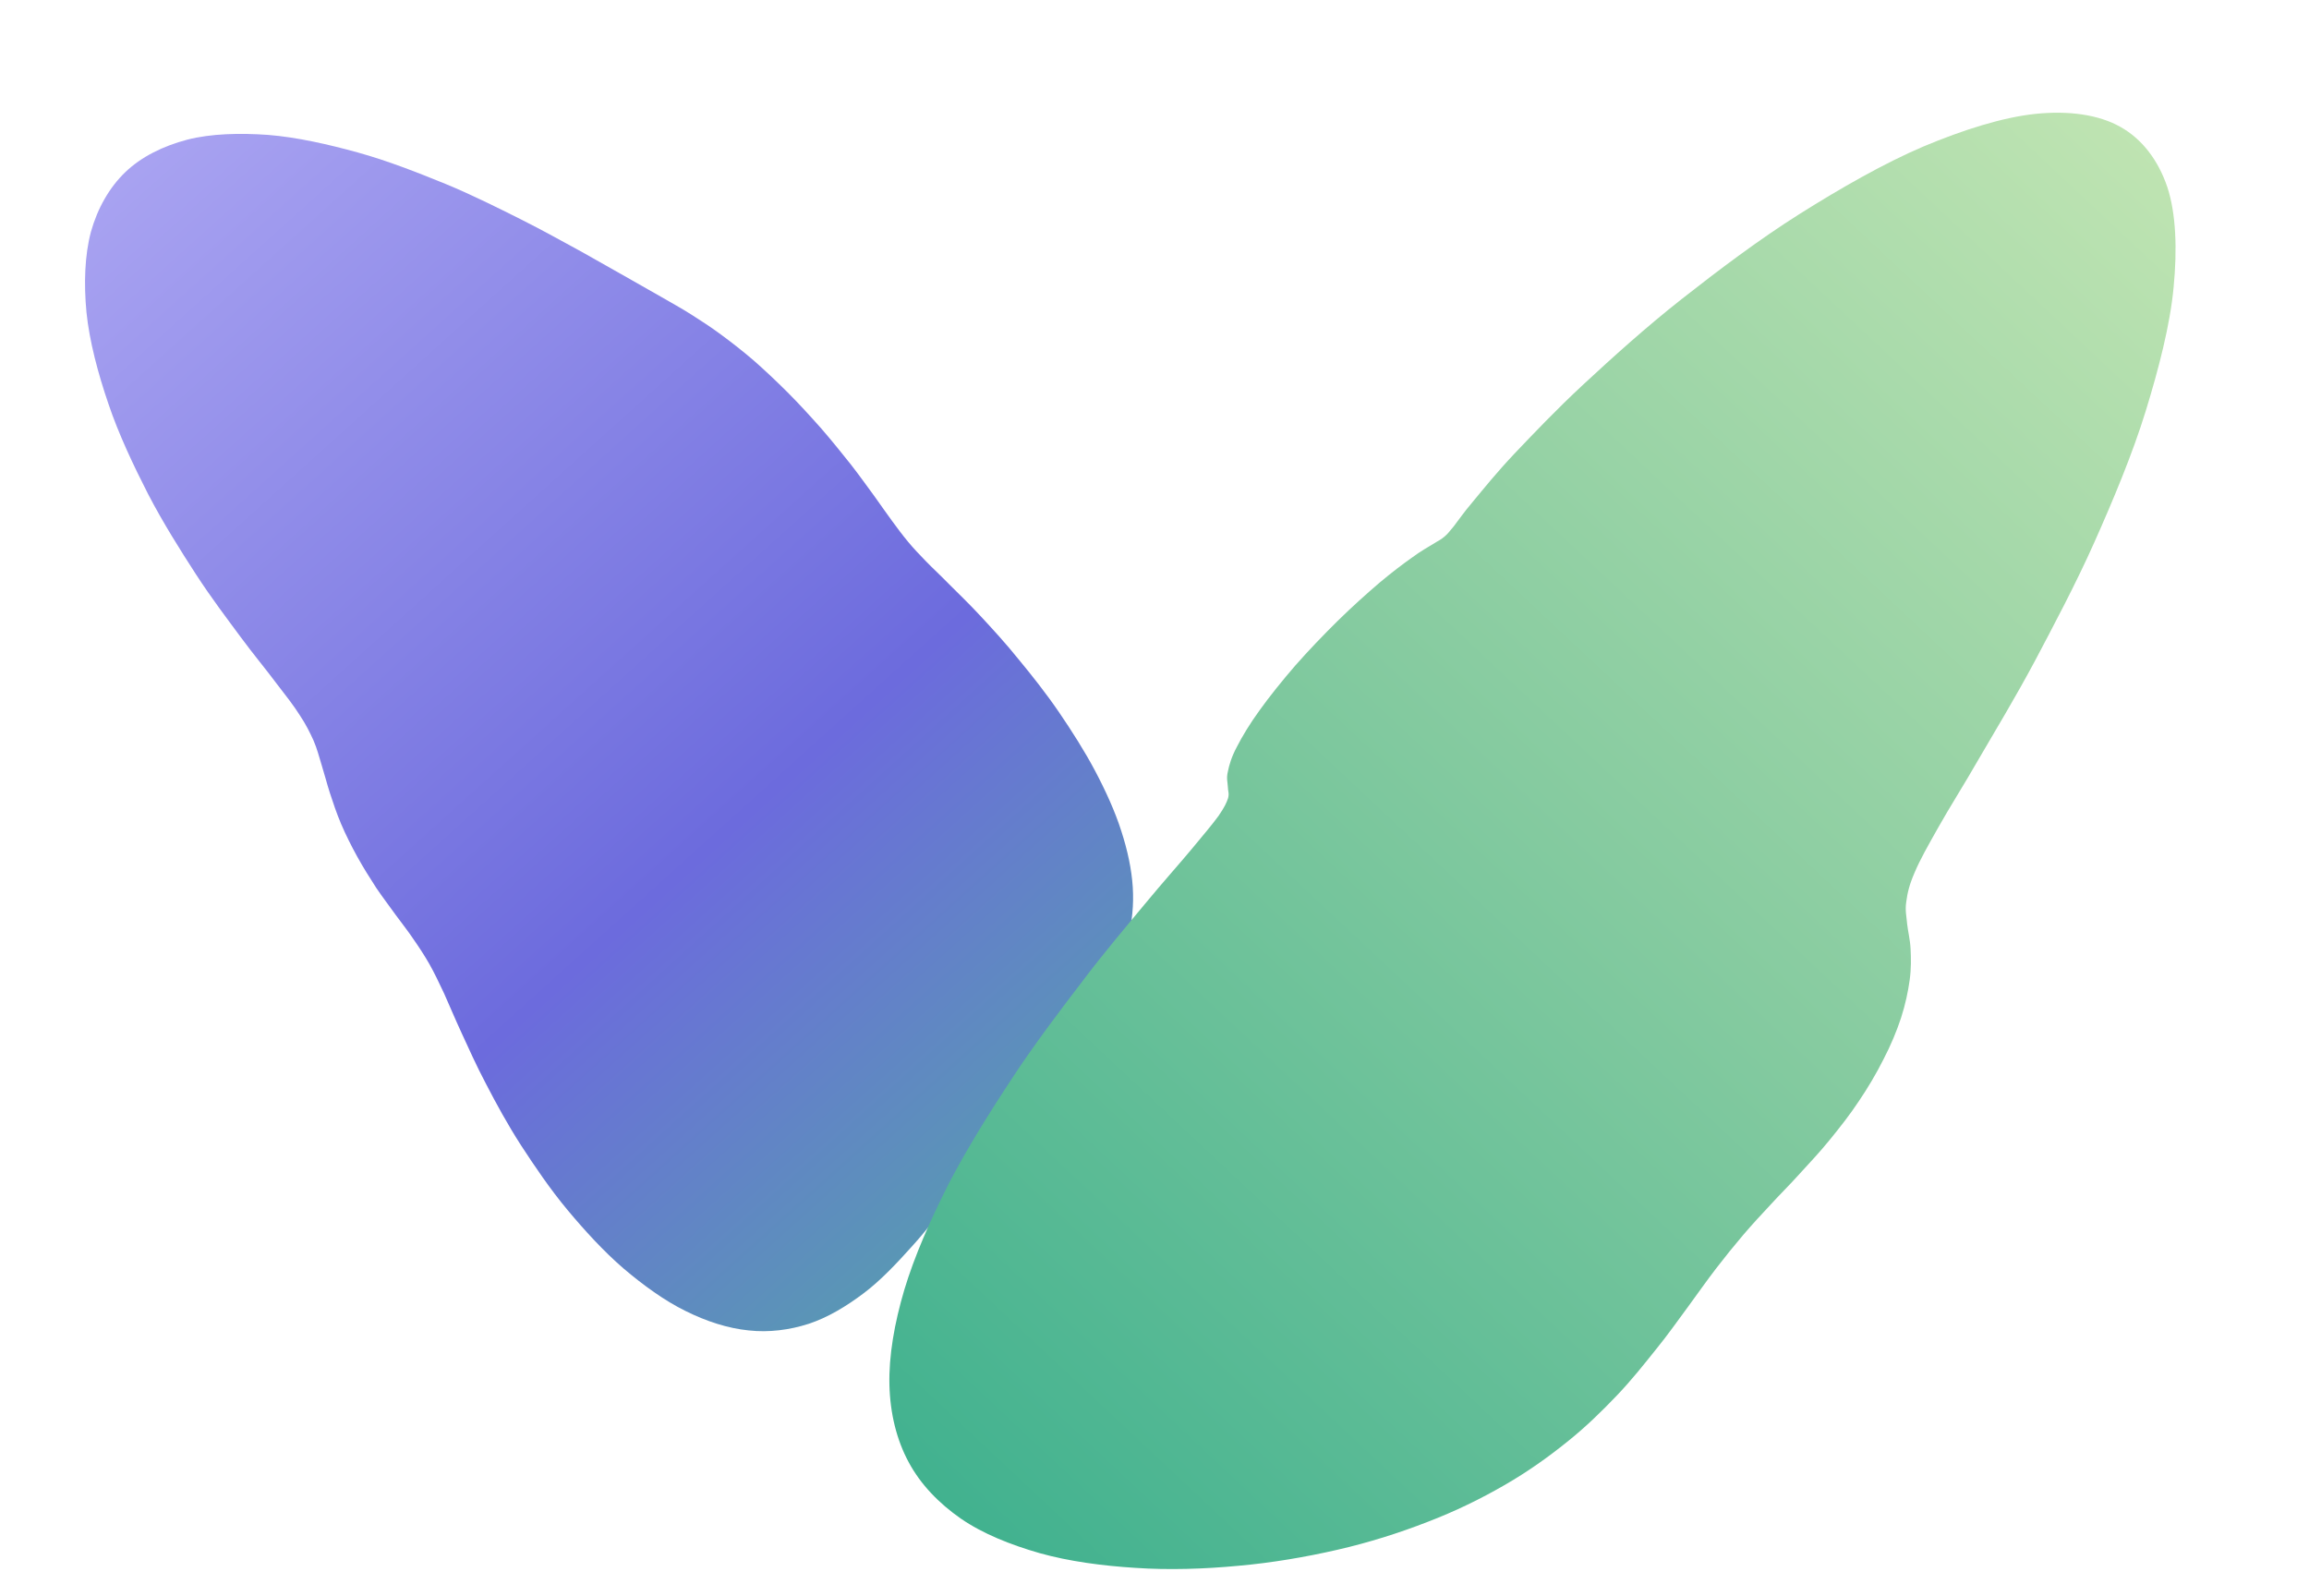
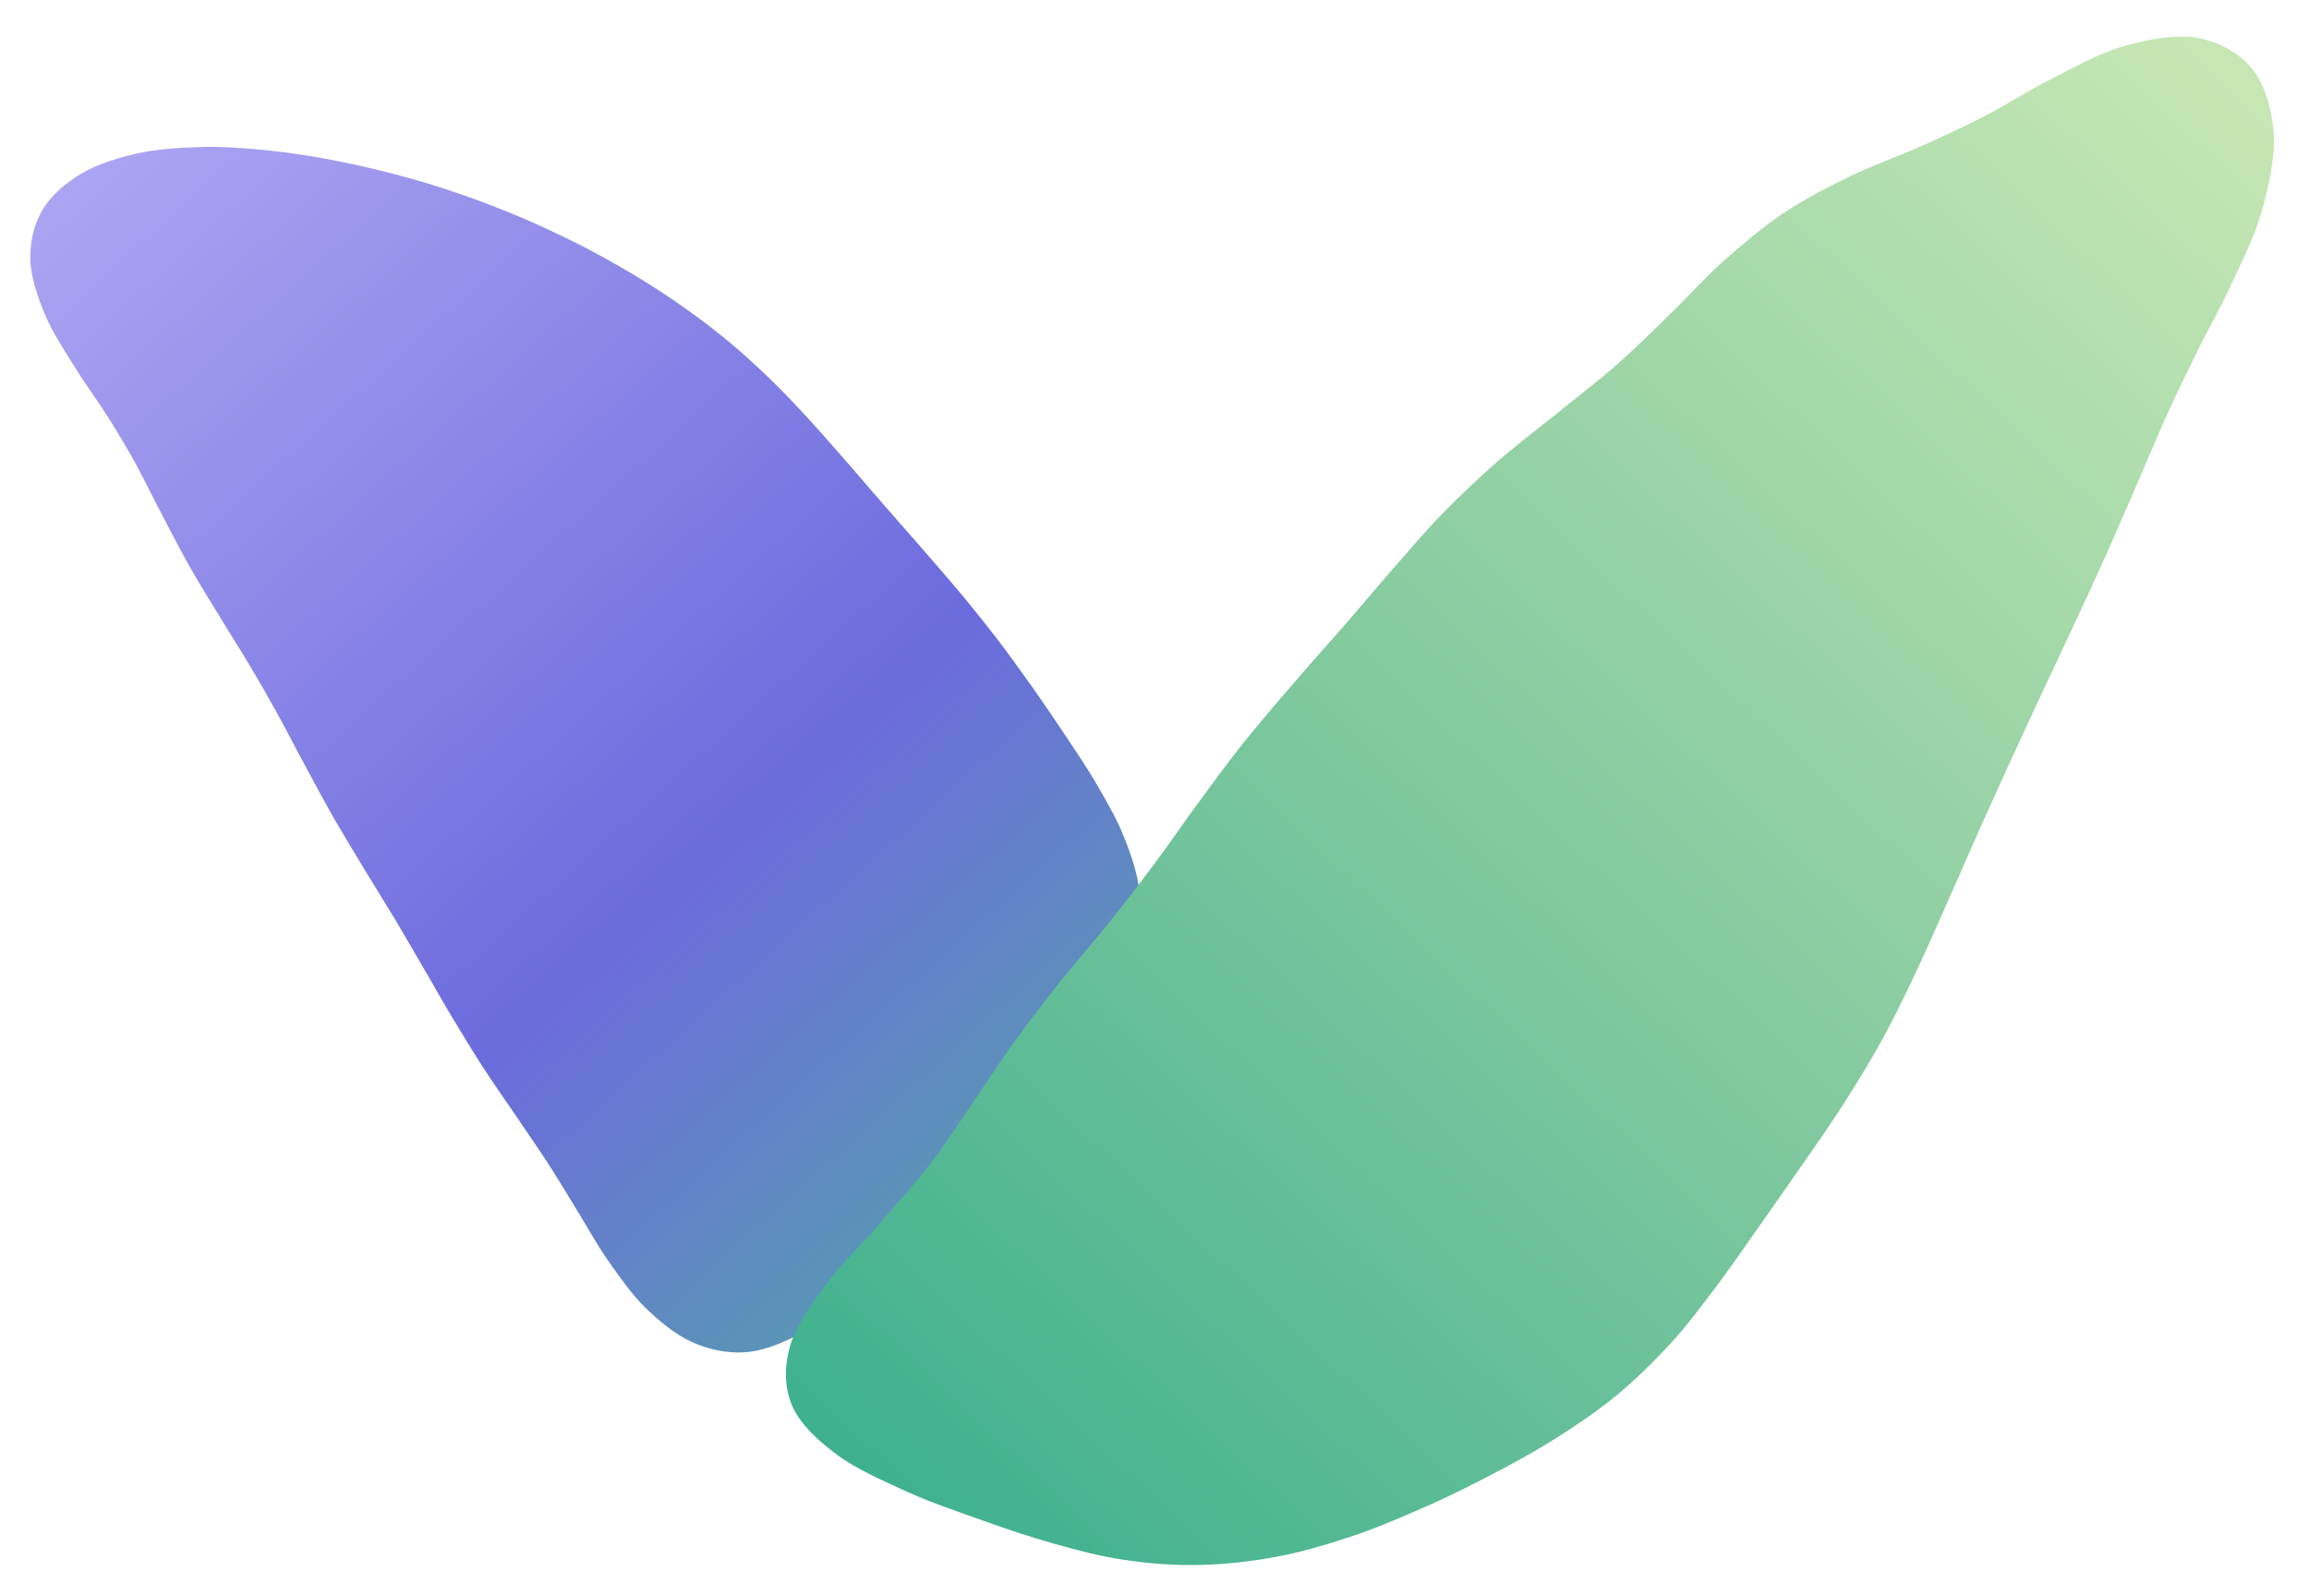
<svg xmlns="http://www.w3.org/2000/svg" viewBox="175 210 1020 705">
  <defs>
    <linearGradient id="veya-p" gradientUnits="userSpaceOnUse" x1="200" y1="290" x2="660" y2="800">
      <stop offset="0" stop-color="#ABA5F2" />
      <stop offset=".6" stop-color="#6C6BDD" />
      <stop offset="1" stop-color="#52A9A4" />
    </linearGradient>
    <linearGradient id="veya-g" gradientUnits="userSpaceOnUse" x1="560" y1="880" x2="1160" y2="240">
      <stop offset="0" stop-color="#3DB08E" />
      <stop offset=".5" stop-color="#86CBA0" />
      <stop offset="1" stop-color="#C6E7B4" />
    </linearGradient>
  </defs>
-   <path fill="url(#veya-p)" d="M642.8 524.6C648.4 532.8 654.2 541.9 658.8 550.6C663.4 559.3 667.6 568.5 670.3 577.0C673.1 585.6 674.9 594.0 675.4 601.9C675.9 609.8 675.1 617.2 673.3 624.4C671.5 631.6 668.4 638.2 664.7 645.0C661.1 651.7 656.3 658.1 651.3 665.0C646.3 671.9 640.6 678.8 634.9 686.3C629.2 693.8 623.1 701.7 617.0 709.9C610.9 718.0 604.6 726.9 598.2 735.2C591.7 743.6 585.2 752.5 578.2 760.2C571.3 767.9 564.1 775.6 556.5 781.3C548.8 787.1 540.7 792.0 532.2 794.8C523.8 797.5 514.7 798.7 505.7 797.7C496.6 796.8 487.0 793.7 477.8 789.1C468.6 784.6 459.1 777.7 450.4 770.3C441.7 762.8 433.2 753.5 425.7 744.5C418.1 735.4 411.2 725.2 405.2 716.0C399.2 706.7 394.1 697.3 389.8 689.0C385.4 680.7 382.0 673.0 378.9 666.3C375.8 659.6 373.5 654.0 371.2 648.9C368.8 643.8 366.9 639.8 364.7 635.9C362.4 631.9 360.3 628.7 357.8 625.1C355.4 621.5 352.7 618.1 349.9 614.3C347.2 610.5 344.1 606.5 341.2 602.2C338.4 597.9 335.4 593.1 332.8 588.4C330.2 583.7 327.7 578.7 325.7 574.0C323.7 569.3 322.1 564.5 320.7 560.2C319.3 555.8 318.3 551.8 317.1 548.0C315.9 544.1 315.1 540.8 313.5 537.1C311.8 533.4 310.2 530.1 307.4 525.9C304.7 521.6 301.3 517.3 296.9 511.6C292.6 505.8 287.2 499.4 281.3 491.4C275.4 483.4 268.3 474.1 261.5 463.6C254.7 453.1 247.0 440.9 240.5 428.4C234.1 415.9 227.4 401.8 222.9 388.4C218.3 375.0 214.5 360.7 213.2 348.0C212.0 335.3 212.4 322.7 215.2 312.3C218.1 302.0 223.3 292.8 230.4 286.0C237.5 279.2 247.1 274.5 257.7 271.7C268.2 269.0 281.0 268.7 293.5 269.6C306.1 270.6 320.2 273.8 333.2 277.4C346.2 281.0 359.7 286.3 371.7 291.2C383.6 296.1 395.1 301.9 405.1 306.9C415.1 311.9 423.9 316.9 431.7 321.1C439.4 325.4 445.8 329.1 451.7 332.4C457.6 335.8 462.3 338.4 467.0 341.1C471.8 343.9 475.9 346.1 480.3 348.9C484.7 351.7 488.9 354.4 493.5 357.8C498.1 361.2 502.9 364.9 507.9 369.2C512.8 373.5 518.0 378.4 523.0 383.4C528.0 388.4 533.1 394.0 537.8 399.3C542.4 404.6 546.9 410.2 550.8 415.1C554.7 420.1 558.1 424.9 561.2 429.1C564.2 433.3 566.7 436.9 569.2 440.3C571.7 443.7 573.7 446.4 576.2 449.4C578.6 452.3 580.9 454.7 584.0 457.9C587.0 461.0 590.4 464.1 594.4 468.2C598.5 472.3 603.2 476.8 608.3 482.3C613.4 487.8 619.3 494.2 625.0 501.3C630.8 508.3 637.2 516.4 642.8 524.6Z" />
-   <path fill="url(#veya-g)" d="M1017.1 608.3C1016.5 612.1 1017.2 614.8 1017.5 618.3C1017.9 621.8 1018.8 625.1 1019.0 629.2C1019.2 633.3 1019.3 637.8 1018.6 642.9C1017.9 648.0 1016.7 653.7 1014.8 659.6C1012.9 665.4 1010.2 671.9 1007.0 678.0C1003.9 684.2 1000.1 690.6 996.1 696.5C992.2 702.4 987.7 708.1 983.3 713.5C979.0 718.8 974.4 723.7 970.0 728.5C965.7 733.3 961.3 737.6 957.2 742.1C953.0 746.6 949.0 750.9 945.0 755.6C941.0 760.3 937.2 765.0 933.2 770.2C929.1 775.5 925.2 781.1 920.8 787.1C916.4 793.0 911.9 799.5 906.6 806.0C901.3 812.6 895.8 819.6 889.2 826.5C882.7 833.3 875.5 840.4 867.2 847.0C859.0 853.6 849.8 860.2 839.5 866.1C829.3 872.0 817.9 877.6 805.6 882.3C793.3 887.1 779.8 891.4 765.8 894.6C751.9 897.8 736.7 900.4 721.8 901.7C707.0 903.1 691.2 903.6 676.6 902.6C662.0 901.7 647.1 899.7 634.3 896.1C621.4 892.4 609.1 887.5 599.4 880.8C589.8 874.1 581.7 865.8 576.4 855.9C571.1 846.1 568.2 834.4 567.9 821.7C567.6 809.0 570.1 794.5 574.5 779.7C578.9 765.0 586.1 748.7 594.0 733.1C602.0 717.6 612.3 701.2 622.1 686.3C631.9 671.4 643.1 656.6 652.9 643.8C662.6 630.9 672.6 619.2 680.7 609.4C688.8 599.6 696.0 591.6 701.4 585.1C706.8 578.6 710.6 574.1 713.3 570.4C715.9 566.6 716.8 564.7 717.5 562.6C718.1 560.4 717.4 559.4 717.4 557.5C717.3 555.5 716.7 553.8 717.4 550.9C718.0 547.9 719.0 544.4 721.4 539.9C723.7 535.4 727.1 529.7 731.4 523.8C735.7 517.8 741.4 510.7 747.1 504.1C752.9 497.5 759.8 490.3 766.0 484.2C772.2 478.1 778.9 472.1 784.4 467.4C789.9 462.8 794.9 459.0 798.9 456.2C802.8 453.3 805.7 451.8 808.1 450.3C810.4 448.8 811.4 448.5 812.9 447.2C814.5 445.9 815.0 445.1 817.2 442.5C819.3 439.8 821.4 436.6 825.9 431.3C830.4 425.9 835.9 419.0 844.0 410.4C852.2 401.8 862.4 391.0 874.7 379.6C887.0 368.2 902.0 354.6 917.9 342.1C933.8 329.6 952.2 315.7 970.0 304.5C987.8 293.3 1007.3 282.1 1024.7 274.7C1042.1 267.4 1059.7 261.8 1074.2 260.3C1088.7 258.8 1102.0 260.6 1111.6 266.0C1121.3 271.4 1128.4 280.8 1132.4 292.6C1136.3 304.4 1136.8 320.3 1135.2 336.8C1133.7 353.3 1128.6 373.0 1122.8 391.8C1117.0 410.6 1108.4 431.1 1100.2 449.5C1092.0 467.9 1082.2 486.3 1073.8 502.2C1065.3 518.1 1056.5 532.6 1049.4 544.8C1042.4 557.0 1036.0 567.0 1031.3 575.4C1026.5 583.9 1023.1 589.9 1020.8 595.4C1018.4 600.9 1017.6 604.5 1017.1 608.3Z" />
+   <path fill="url(#veya-p)" d="M188.4 324.6C188.2 316.9 190.0 309.0 193.8 302.7C197.5 296.4 204.0 290.8 210.9 286.7C217.9 282.5 227.0 279.8 235.5 277.8C244.1 275.9 253.4 275.3 262.1 275.0C270.8 274.6 279.4 275.2 287.8 275.9C296.1 276.6 304.2 277.7 312.4 279.0C320.6 280.4 328.7 282.0 336.9 283.9C345.2 285.8 353.6 288.0 361.8 290.4C370.1 292.9 378.4 295.7 386.4 298.6C394.5 301.6 402.4 304.8 410.2 308.2C417.9 311.7 425.5 315.3 433.0 319.1C440.4 323.0 447.8 327.1 455.0 331.4C462.3 335.8 469.5 340.4 476.4 345.3C483.4 350.2 490.3 355.4 496.9 360.9C503.4 366.3 509.8 372.2 515.9 378.1C522.0 384.0 527.8 390.3 533.5 396.5C539.3 402.8 544.7 409.2 550.3 415.5C555.8 421.9 561.3 428.3 566.9 434.7C572.5 441.1 578.1 447.5 583.8 454.0C589.4 460.5 595.1 467.0 600.6 473.6C606.0 480.2 611.4 486.9 616.5 493.6C621.6 500.3 626.4 507.1 631.3 513.9C636.1 520.8 640.8 527.6 645.5 534.7C650.2 541.8 655.1 548.9 659.5 556.5C663.8 564.0 668.4 571.8 671.5 579.7C674.7 587.6 677.5 595.9 678.4 604.0C679.3 612.0 678.8 620.2 676.9 627.9C674.9 635.6 671.0 643.1 666.7 650.3C662.3 657.5 656.3 664.2 650.6 671.0C645.0 677.7 638.6 684.1 632.8 690.5C627.0 696.9 621.2 703.2 615.7 709.5C610.1 715.8 604.9 721.9 599.5 728.2C594.0 734.4 588.8 740.6 583.2 747.0C577.5 753.3 571.9 759.9 565.8 766.2C559.8 772.6 553.5 779.4 546.9 785.1C540.3 790.8 533.3 796.7 526.0 800.4C518.8 804.1 511.0 807.0 503.4 807.4C495.8 807.8 487.8 806.1 480.6 802.8C473.3 799.5 466.2 793.6 460.0 787.6C453.8 781.5 448.4 773.6 443.3 766.4C438.3 759.2 434.1 751.4 429.7 744.3C425.3 737.1 421.2 730.3 416.7 723.3C412.2 716.4 407.5 709.8 402.8 702.7C398.0 695.7 392.9 688.5 388.2 681.2C383.5 673.9 378.8 666.2 374.4 658.8C369.9 651.4 365.9 644.0 361.6 636.8C357.4 629.6 353.4 622.6 349.1 615.4C344.8 608.3 340.3 601.2 335.9 593.9C331.5 586.6 326.9 579.0 322.5 571.5C318.2 563.9 314.0 556.1 310.0 548.6C305.9 541.1 302.1 533.6 298.1 526.3C294.1 519.0 290.1 512.0 285.8 504.8C281.6 497.6 276.9 490.5 272.5 483.1C268.0 475.7 263.2 468.1 258.9 460.5C254.6 452.9 250.6 445.1 246.7 437.6C242.7 430.1 239.2 422.8 235.3 415.5C231.3 408.3 227.3 401.5 222.8 394.4C218.3 387.2 213.0 380.2 208.3 372.6C203.7 365.1 198.2 357.0 194.9 349.0C191.6 341.0 188.6 332.4 188.4 324.6Z" />
+   <path fill="url(#veya-g)" d="M990.5 695.9C984.6 705.3 978.0 714.7 971.5 724.0C965.1 733.3 958.4 742.7 952.0 751.9C945.5 761.0 939.4 770.1 932.8 778.8C926.2 787.5 919.8 796.1 912.4 804.1C905.0 812.1 897.1 819.8 888.5 826.9C879.9 833.9 870.2 840.4 860.6 846.4C851.0 852.4 840.9 857.8 831.0 862.9C821.2 868.0 811.5 872.7 801.5 877.0C791.6 881.3 781.8 885.5 771.4 888.9C760.9 892.4 750.0 895.6 738.8 897.7C727.7 899.8 715.8 901.1 704.5 901.3C693.3 901.6 681.9 900.6 671.2 899.0C660.5 897.4 650.5 894.7 640.2 891.8C629.9 888.9 619.9 885.5 609.2 881.7C598.6 877.9 586.9 874.0 576.2 869.2C565.5 864.3 553.5 859.1 545.0 852.8C536.4 846.5 528.5 839.1 525.0 831.1C521.5 823.2 521.4 814.0 523.9 805.0C526.4 796.0 533.5 786.4 540.1 777.2C546.8 768.1 556.3 759.0 563.9 750.1C571.6 741.2 579.3 732.7 586.0 724.0C592.8 715.2 598.3 706.5 604.4 697.7C610.5 688.8 616.2 679.7 622.7 670.7C629.1 661.7 636.3 652.6 643.3 643.7C650.4 634.8 658.1 626.1 665.1 617.3C672.1 608.5 678.8 599.9 685.3 591.1C691.9 582.3 697.8 573.5 704.3 564.7C710.8 555.8 717.4 546.8 724.4 538.0C731.4 529.3 738.9 520.5 746.3 512.0C753.6 503.4 761.2 495.0 768.5 486.7C775.8 478.3 782.7 470.0 789.9 461.8C797.1 453.6 804.0 445.3 811.7 437.4C819.4 429.5 827.6 421.7 836.1 414.2C844.6 406.8 853.9 399.8 862.7 392.7C871.4 385.6 880.3 378.9 888.5 371.7C896.8 364.5 904.3 357.0 912.2 349.3C920.1 341.7 927.4 333.4 935.7 325.9C944.1 318.5 952.9 310.9 962.3 304.5C971.7 298.2 982.0 292.9 992.0 288.0C1002.0 283.1 1012.3 279.6 1022.2 275.2C1032.0 270.8 1041.3 266.7 1051.1 261.6C1060.8 256.6 1070.4 250.4 1080.7 245.1C1091.0 239.9 1102.3 233.5 1113.1 230.4C1123.9 227.3 1136.1 225.1 1145.5 226.7C1155.0 228.4 1164.3 233.4 1169.9 240.4C1175.5 247.4 1178.7 258.4 1179.4 268.9C1180.1 279.3 1177.3 292.1 1174.1 303.3C1171.0 314.5 1165.3 325.7 1160.5 336.0C1155.8 346.4 1150.3 355.6 1145.6 365.3C1140.8 375.0 1136.4 384.1 1131.9 394.0C1127.5 403.9 1123.2 414.2 1118.7 424.6C1114.2 434.9 1109.5 445.8 1104.9 456.2C1100.2 466.6 1095.4 476.9 1090.7 487.0C1086.1 497.0 1081.5 506.6 1076.9 516.4C1072.3 526.3 1067.8 536.0 1063.2 546.0C1058.6 556.1 1054.0 566.4 1049.3 576.7C1044.7 587.1 1040.1 597.7 1035.5 608.0C1030.9 618.3 1026.5 628.6 1021.8 638.5C1017.1 648.5 1012.5 658.1 1007.3 667.7C1002.1 677.2 996.5 686.5 990.5 695.9Z" />
</svg>
